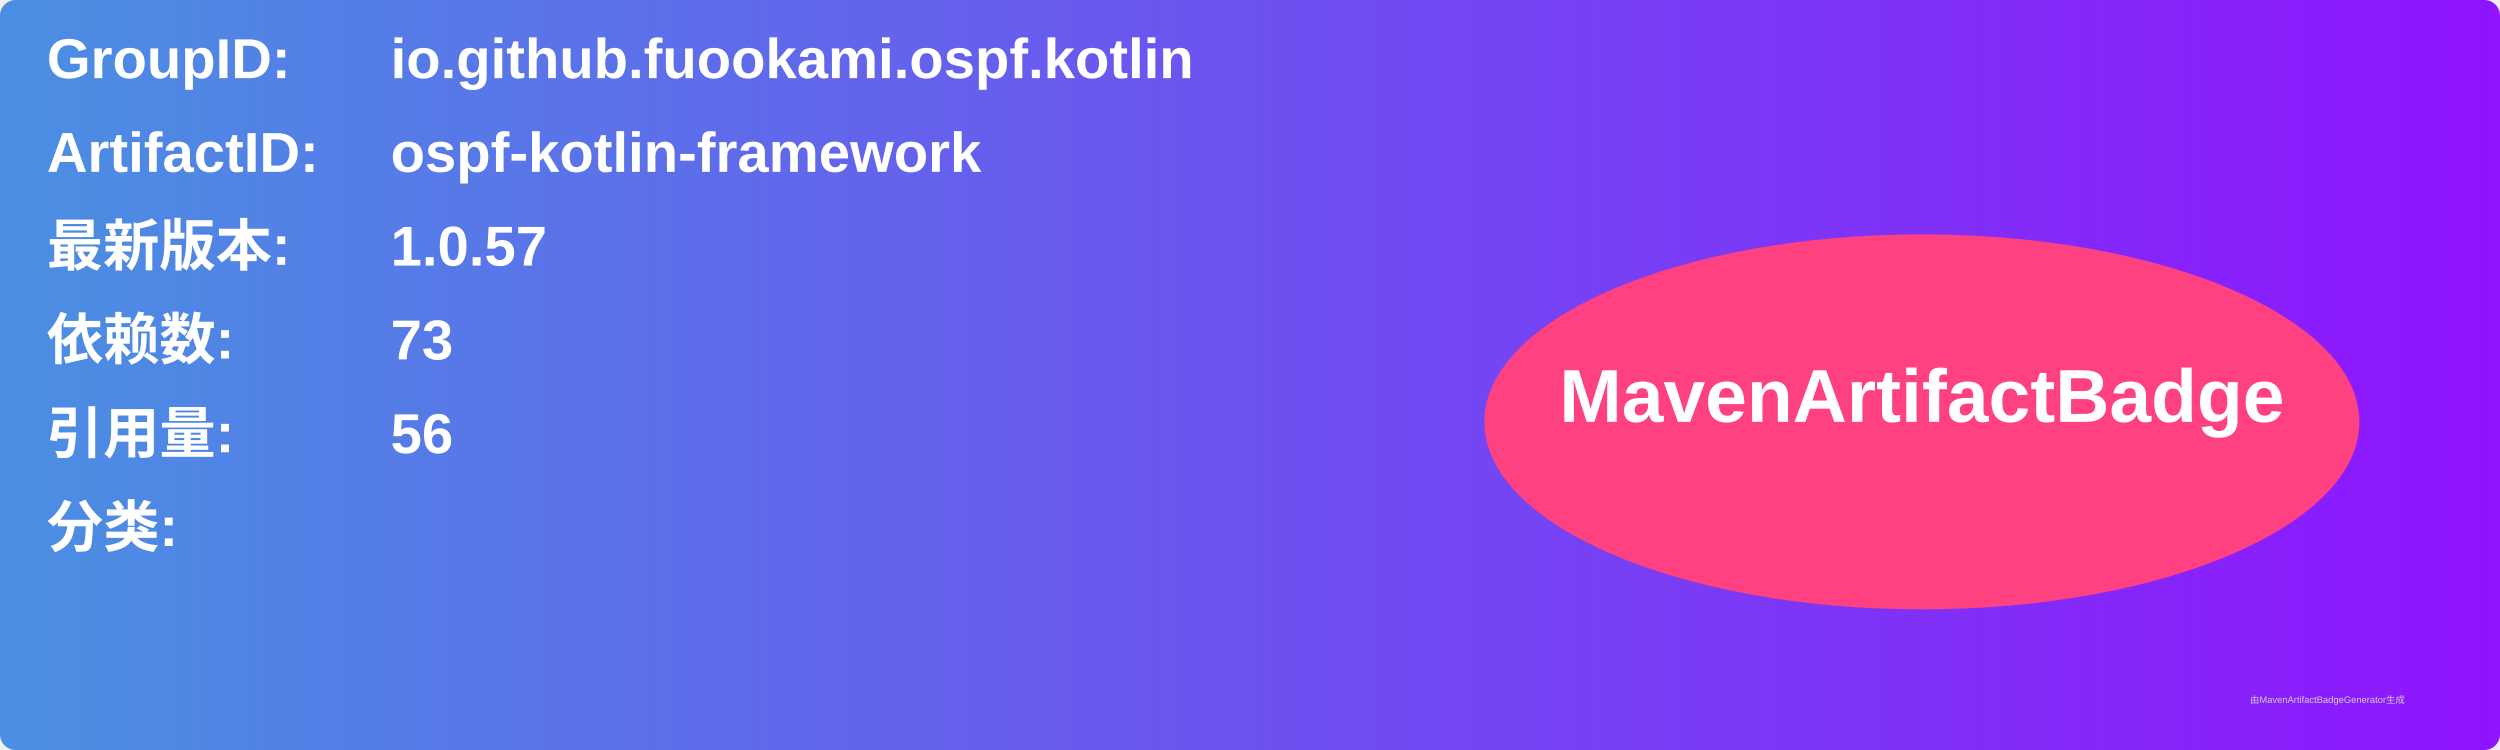
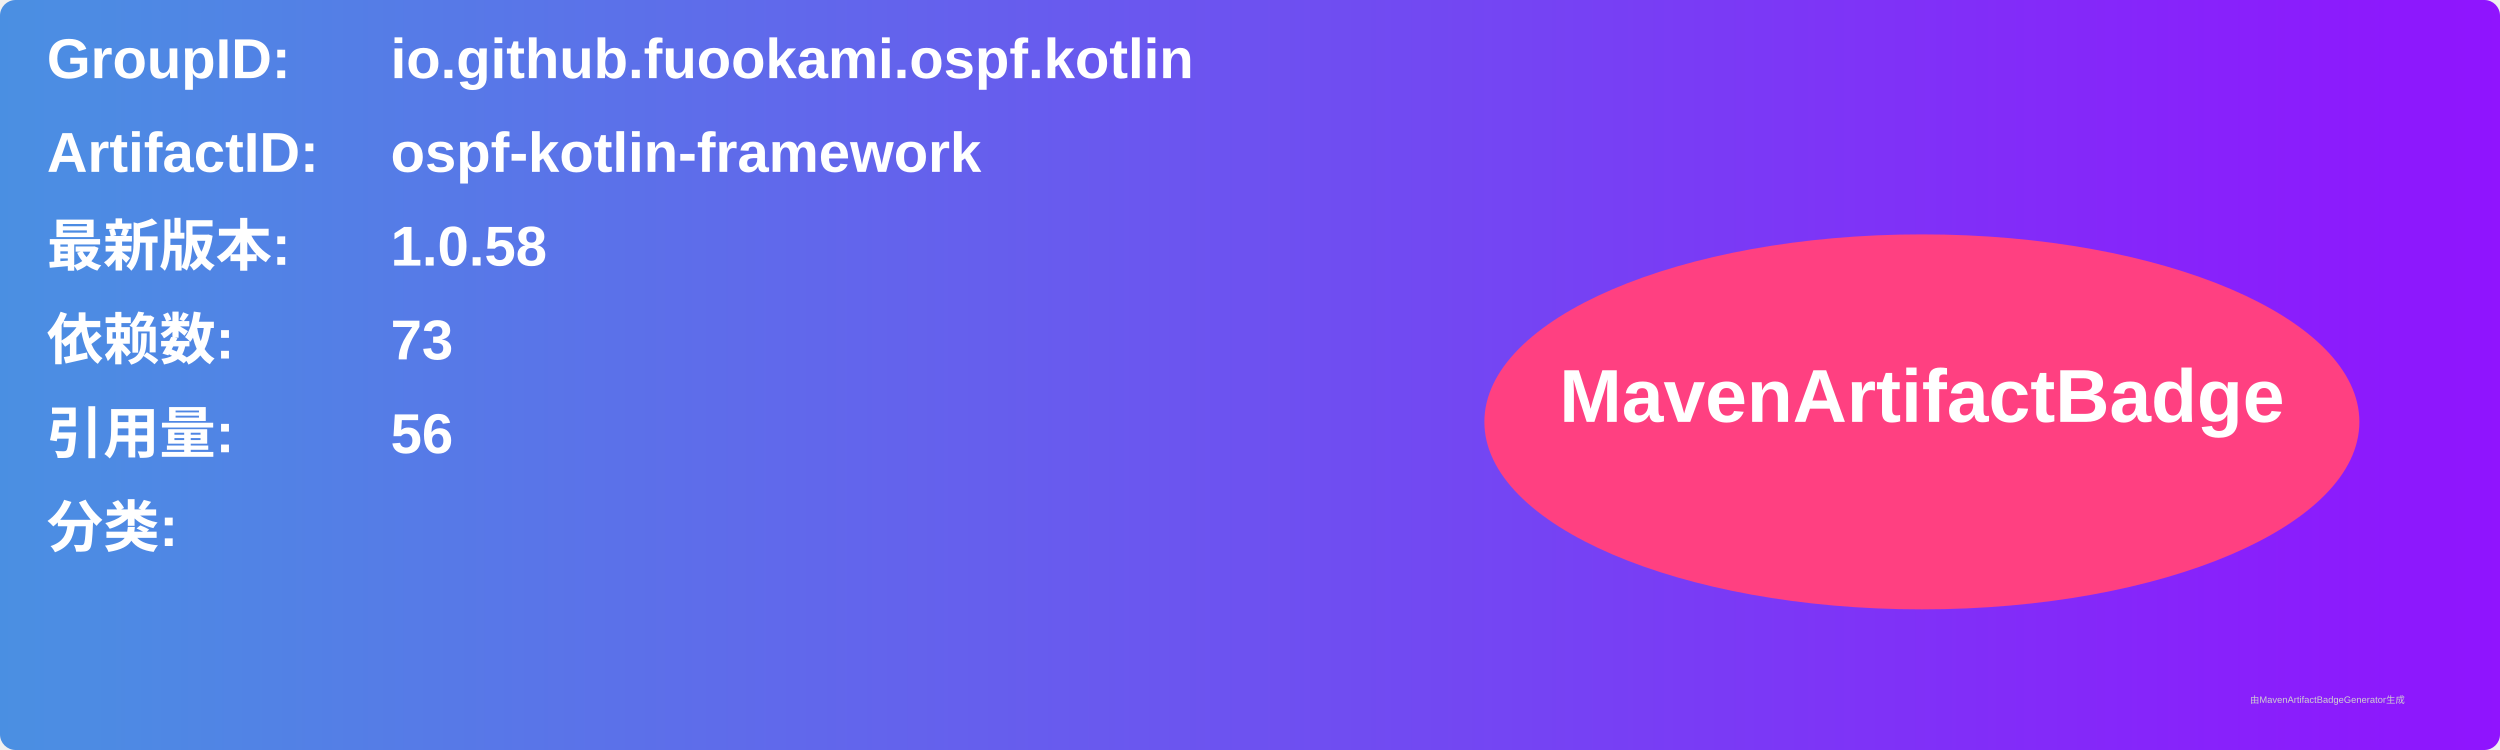
<svg xmlns="http://www.w3.org/2000/svg" width="800" height="240" viewBox="0 0 800 240">
  <linearGradient id="grad" x1="0%" y1="0%" x2="100%" y2="0%">
    <stop offset="0%" stop-color="#4a90e2" />
    <stop offset="100%" stop-color="#9013fe" />
  </linearGradient>
  <rect width="100%" height="100%" rx="5" ry="5" fill="url(#grad)" />
  <g transform="translate(15, 15)">
    <text x="0" y="10" font-family="Arial" font-size="18" fill="white" font-weight="bold" width="260">GroupID:</text>
    <text x="110" y="10" font-family="Arial" font-size="18" fill="white" font-weight="bold" width="460">io.github.fuookami.ospf.kotlin</text>
    <text x="0" y="40" font-family="Arial" font-size="18" fill="white" font-weight="bold" width="260">ArtifactID:</text>
    <text x="110" y="40" font-family="Arial" font-size="18" fill="white" font-weight="bold" width="460">ospf-kotlin-framework</text>
    <text x="0" y="70" font-family="Arial" font-size="18" fill="white" font-weight="bold">最新版本:</text>
    <text x="110" y="70" font-family="Arial" font-size="18" fill="white" font-weight="bold">
-       <tspan font-weight="bold">1.0.57</tspan>
+       <tspan font-weight="bold">1.0.58</tspan>
    </text>
    <text x="0" y="100" font-family="Arial" font-size="18" fill="white" font-weight="bold">依赖数: </text>
    <text x="110" y="100" font-family="Arial" font-size="18" fill="white">
      <tspan font-weight="bold">73</tspan>
    </text>
    <text x="0" y="130" font-family="Arial" font-size="18" fill="white" font-weight="bold">引用量: </text>
    <text x="110" y="130" font-family="Arial" font-size="18" fill="white">
      <tspan font-weight="bold">56</tspan>
    </text>
    <text x="0" y="160" font-family="Arial" font-size="18" fill="white" font-weight="bold">分类:</text>
    <text x="10" y="190" font-family="Arial" font-size="10" fill="white">
      <tspan font-weight="bold" />
    </text>
    <ellipse cx="600" cy="120" rx="140" ry="60" fill="#ff4081" />
    <text x="600" y="120" text-anchor="middle" font-family="Arial" font-size="24" fill="white" font-weight="bold">MavenArtifactBadge</text>
  </g>
  <text x="720" y="225" font-family="Arial" font-size="3" fill="#d0d0d0">由MavenArtifactBadgeGenerator生成</text>
</svg>
